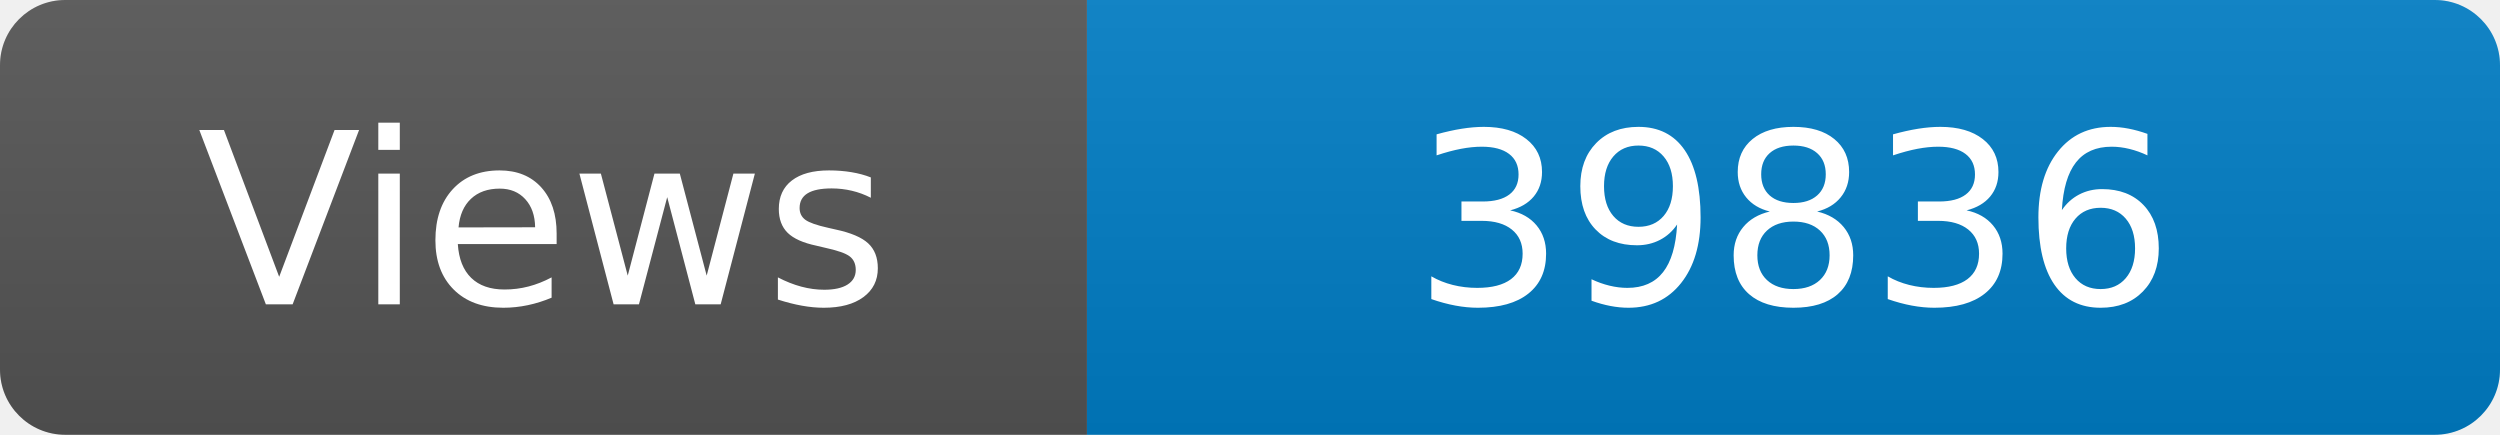
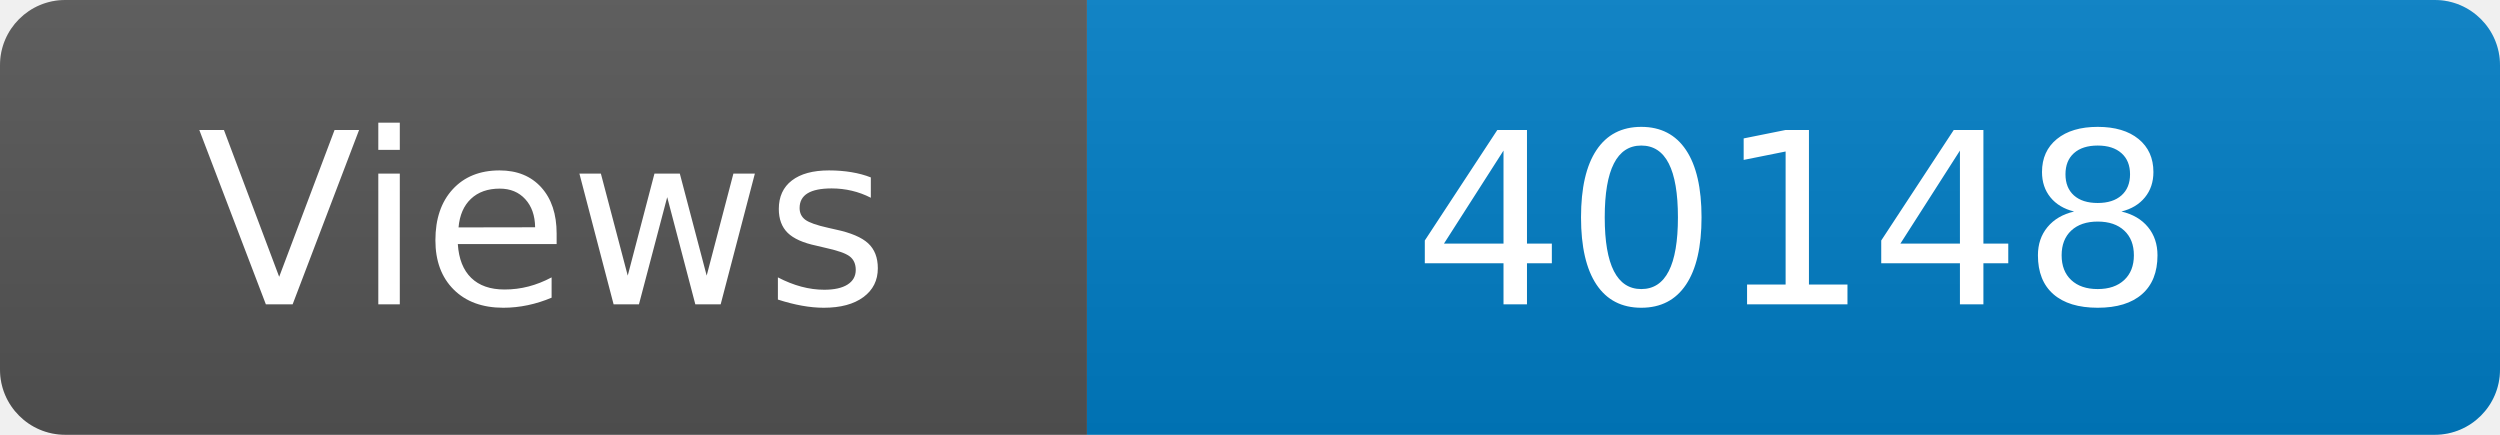
<svg xmlns="http://www.w3.org/2000/svg" width="115" height="20" role="img" aria-label="Maintained?: yes">
  <linearGradient id="s" x2="0" y2="100%">
    <stop offset="0" stop-color="#bbb" stop-opacity=".1" />
    <stop offset="1" stop-opacity=".1" />
  </linearGradient>
  <clipPath id="r">
    <rect width="115" height="20" rx="3" fill="#fff" />
  </clipPath>
  <g clip-path="url(#r)">
    <rect width="50" height="20" fill="#555" />
    <rect x="50" width="160" height="20" fill="#007ec6" />
    <rect width="115" height="20" fill="url(#s)" />
  </g>
  <g fill="#fff" text-anchor="middle" font-family="Verdana,Geneva,DejaVu Sans,sans-serif" font-size="110">
    <text x="250" y="140" transform="scale(.1)" fill="#fff">Views</text>
-     <text x="825" y="140" transform="scale(.1)" fill="#fff">39836</text>
+     <text x="825" y="140" transform="scale(.1)" fill="#fff">40148</text>
  </g>
</svg>
